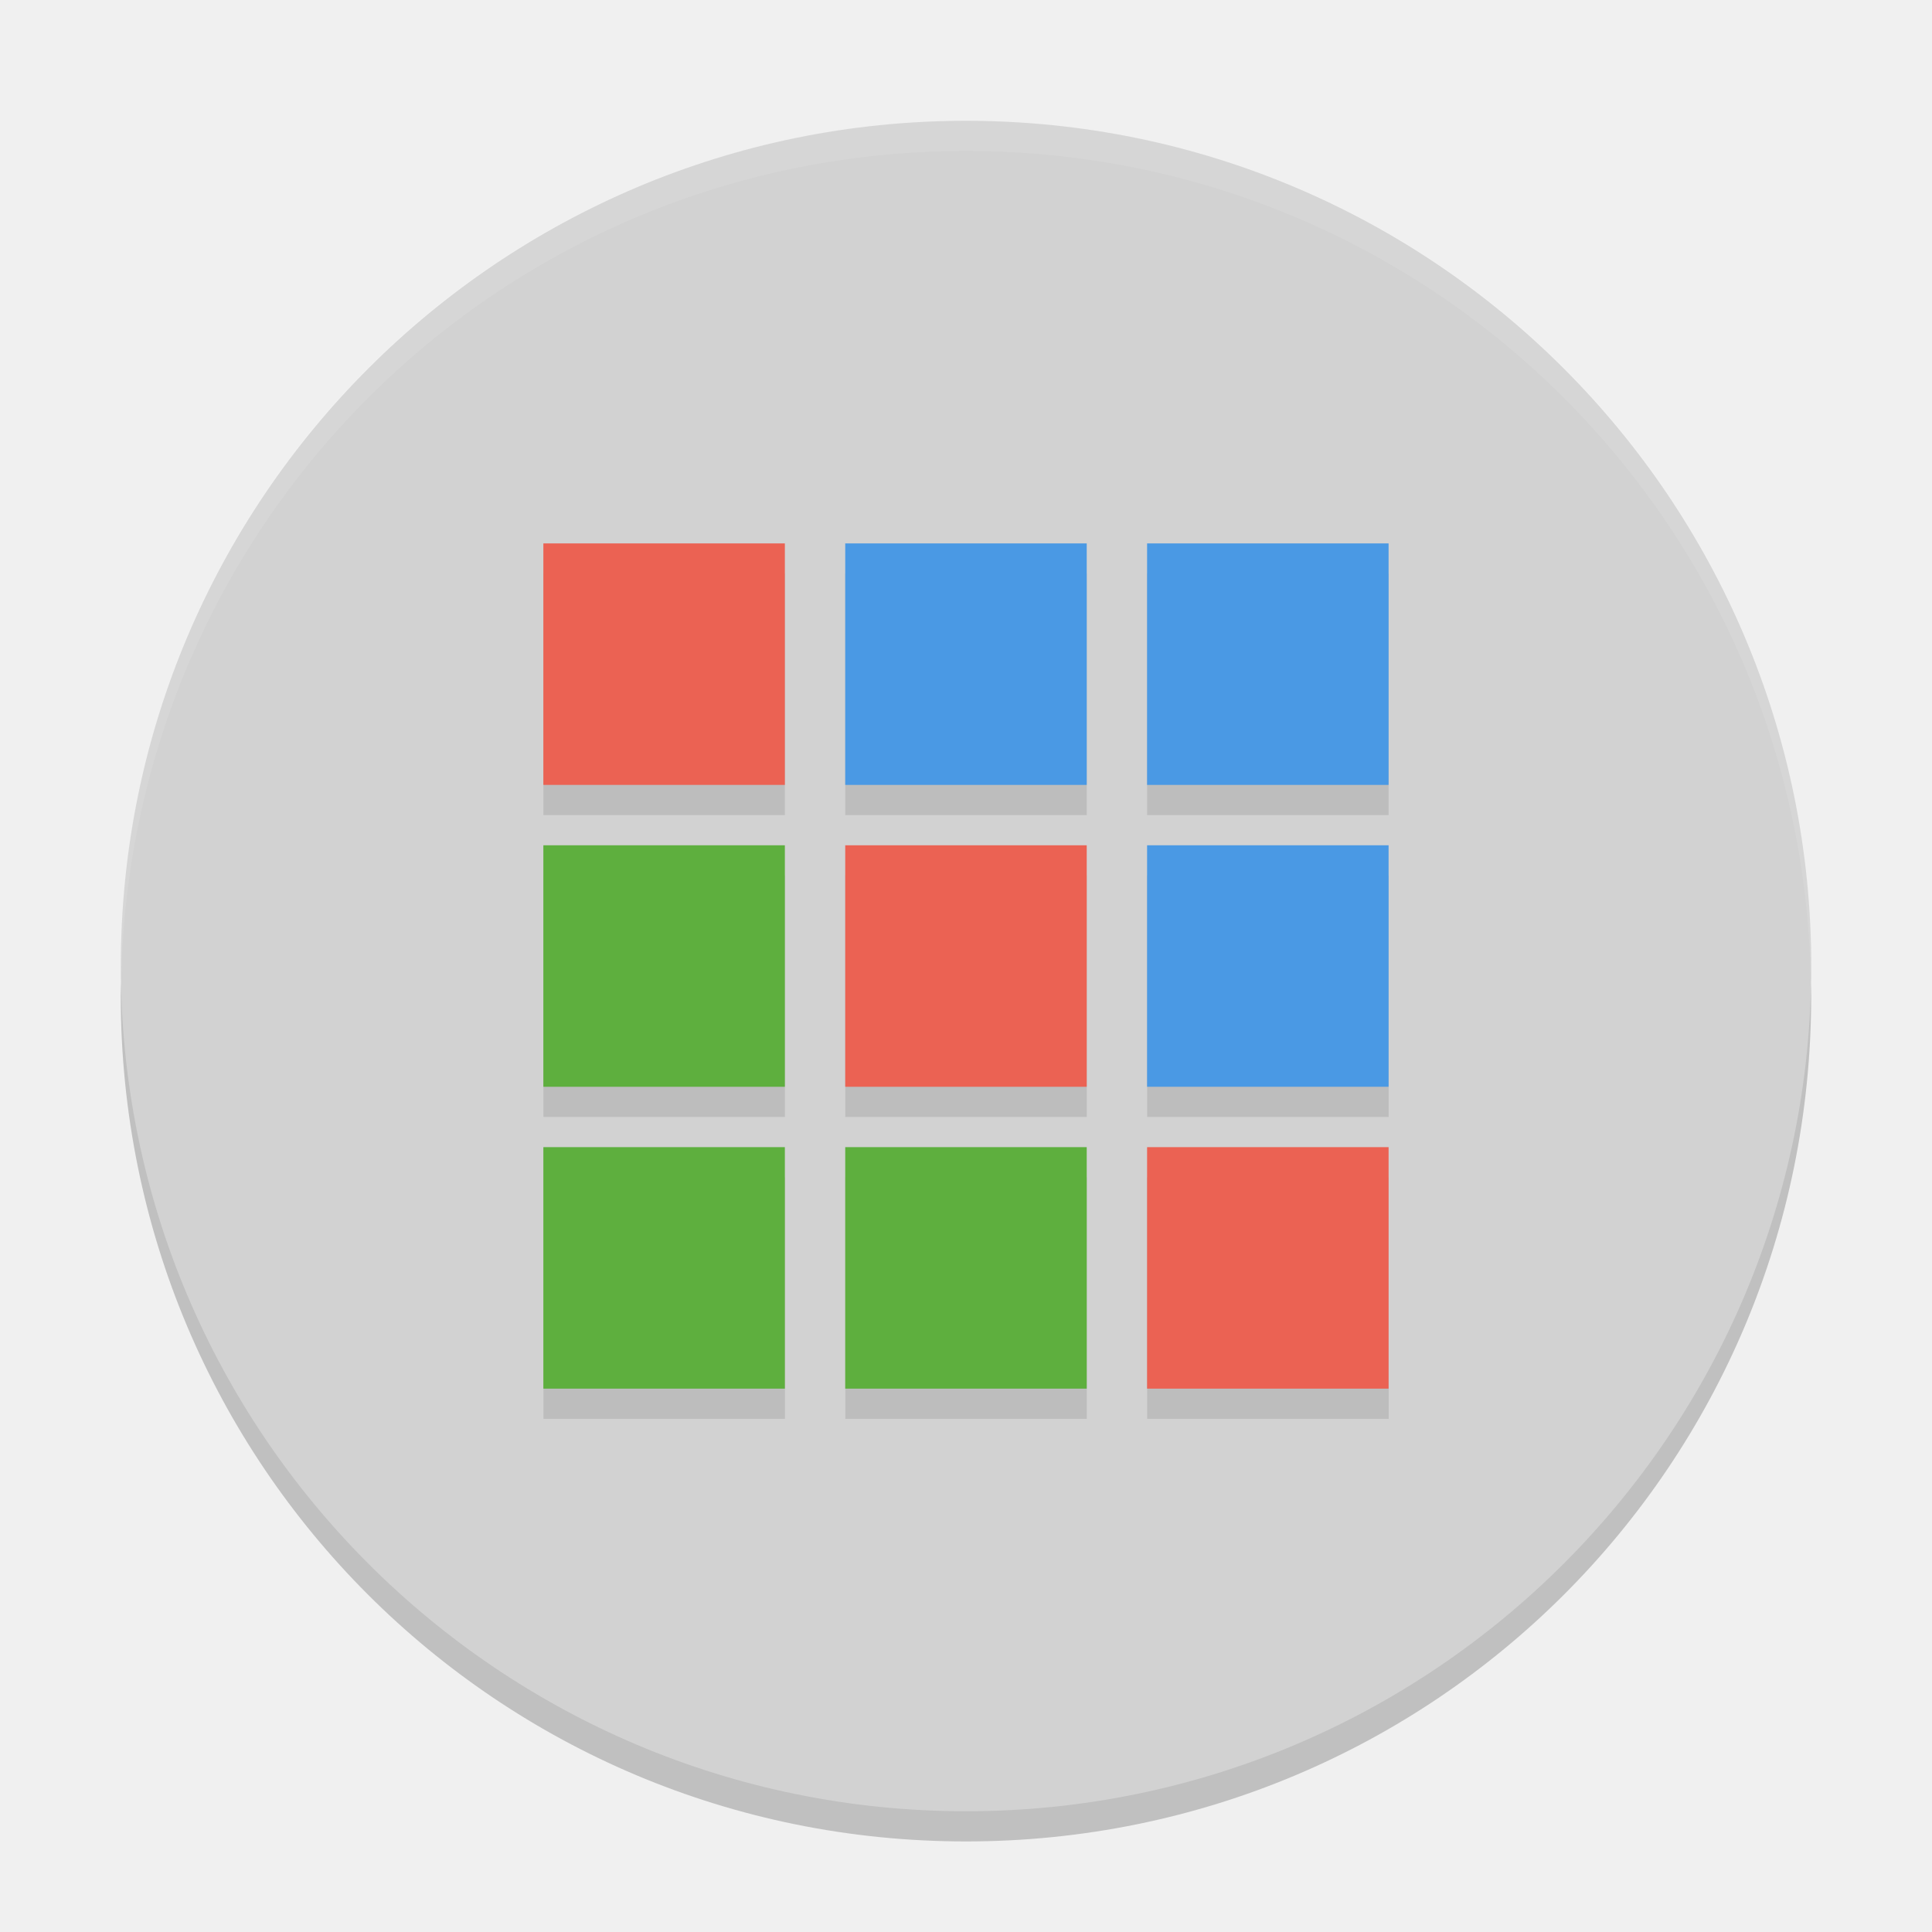
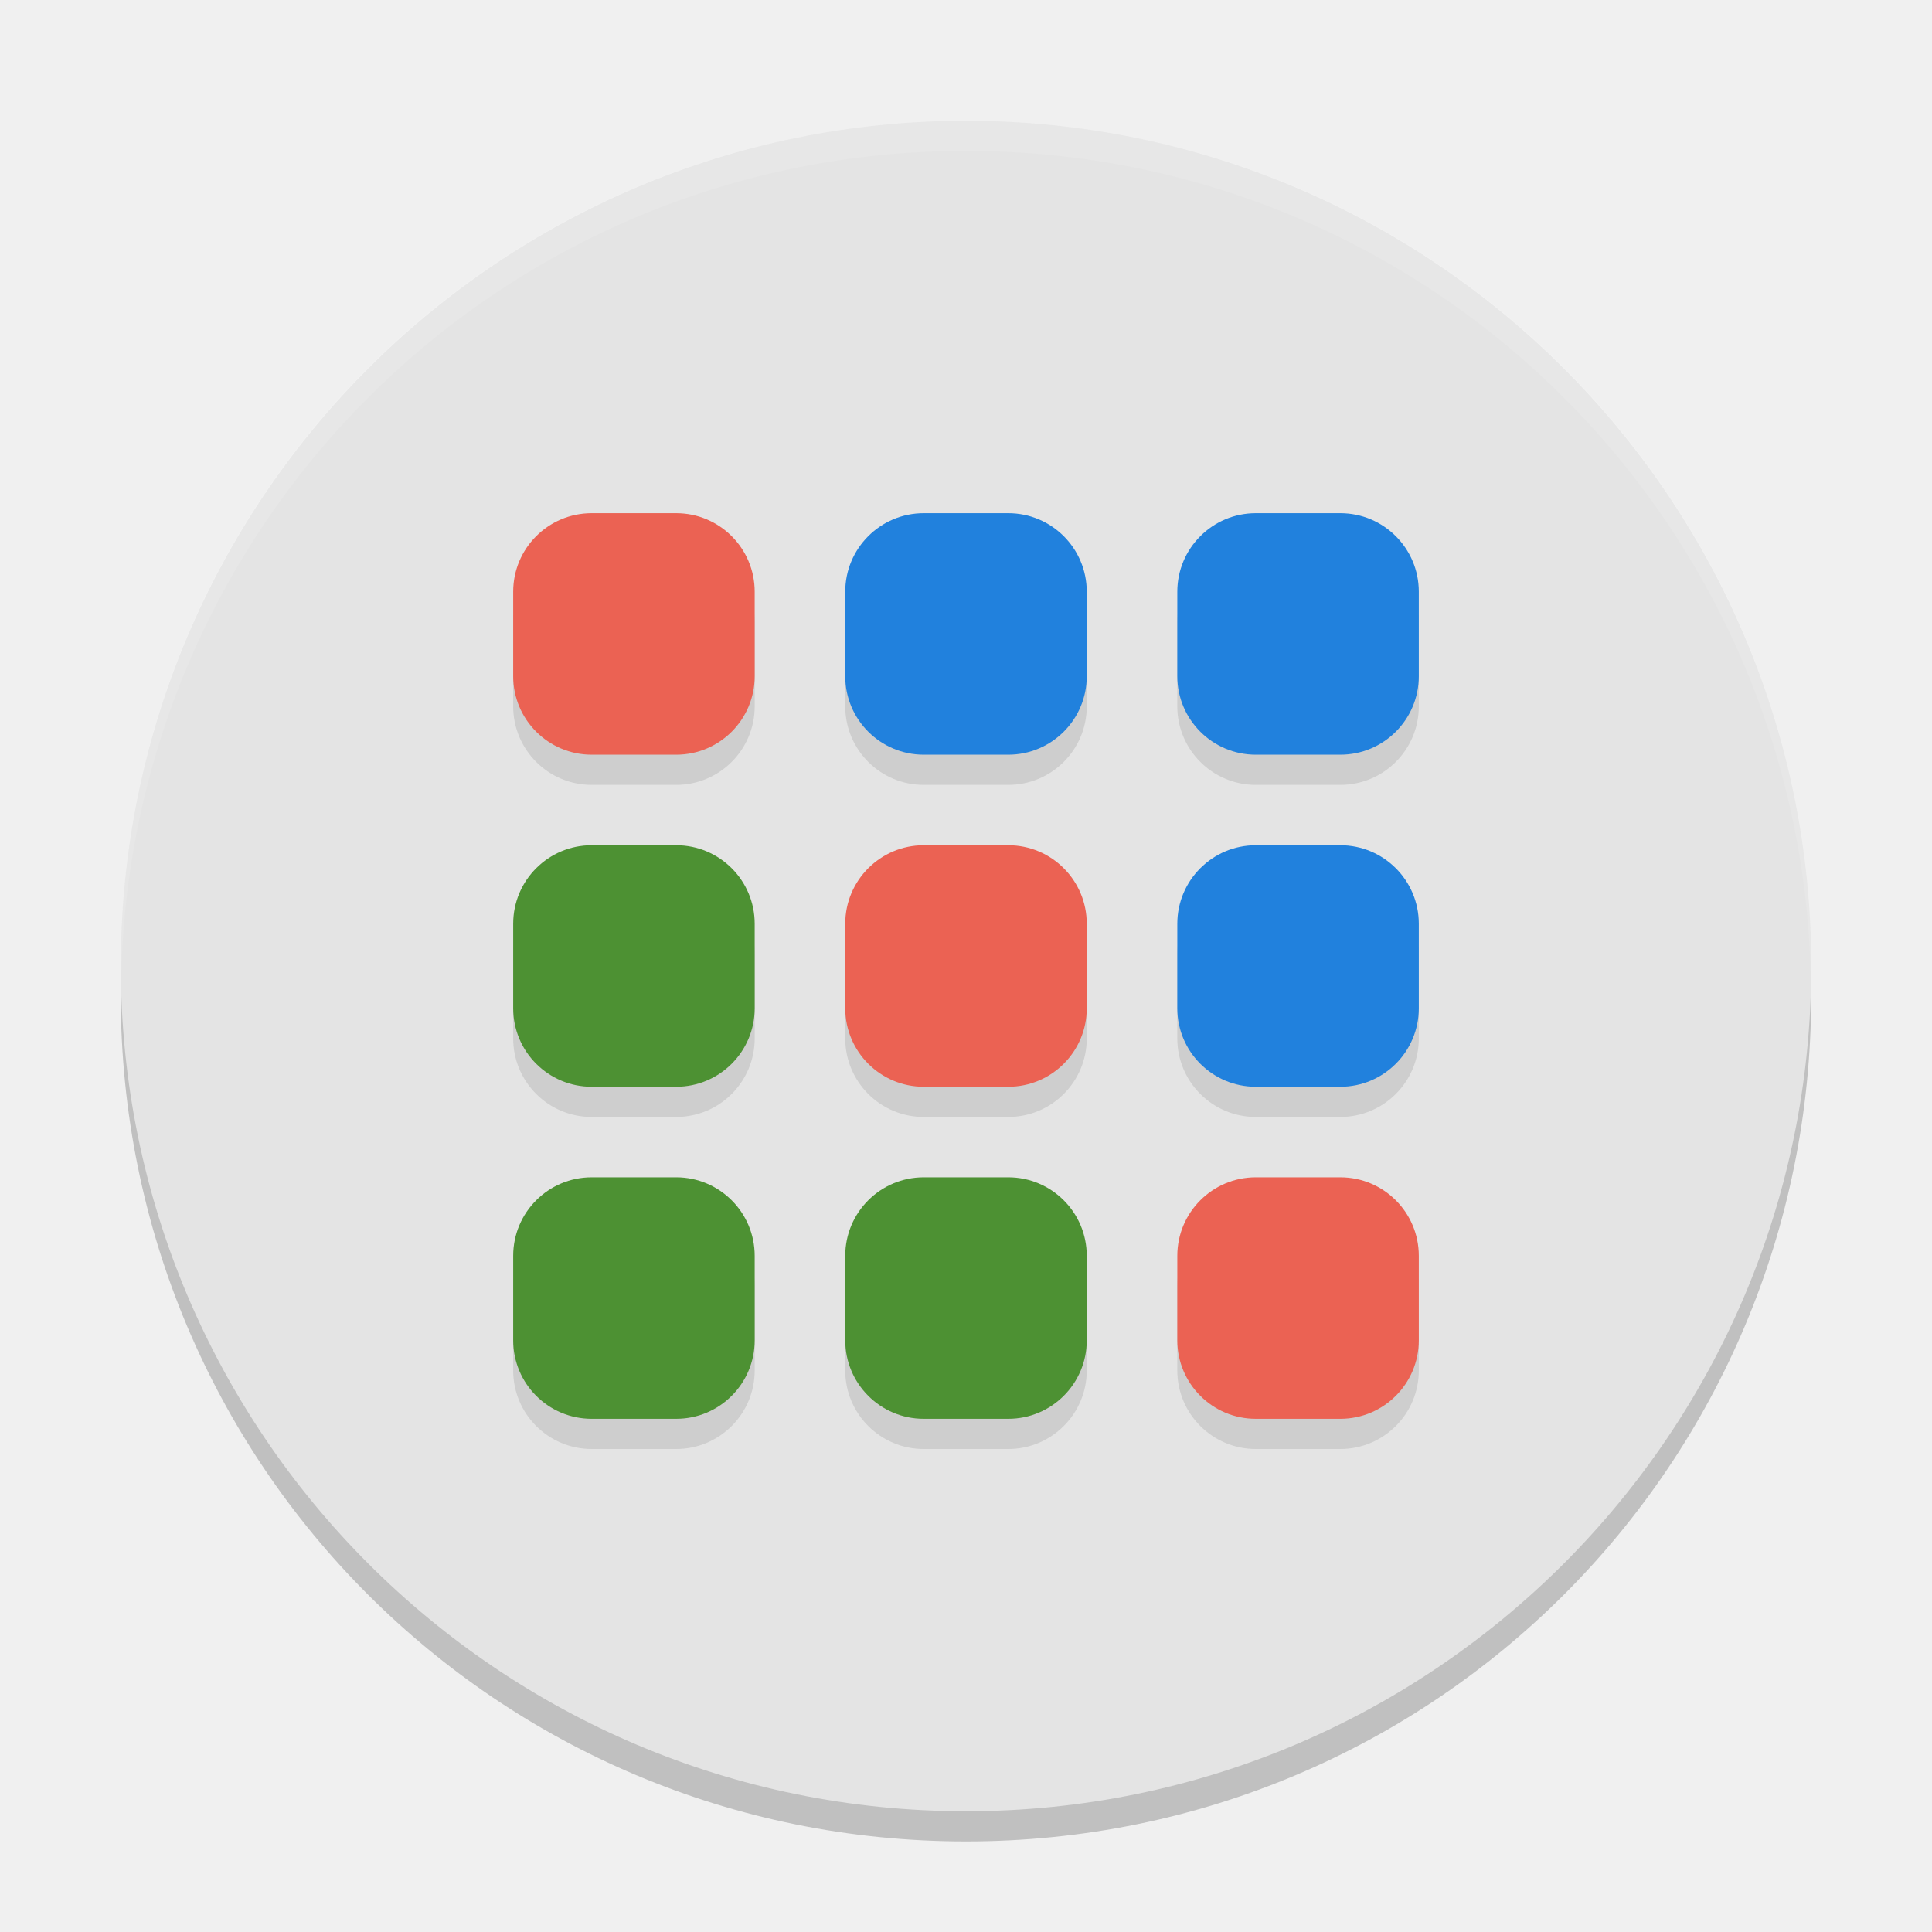
<svg xmlns="http://www.w3.org/2000/svg" width="64" height="64" version="1">
  <path style="opacity:0.2" d="m 4.051,32.001 c -0.012,0.334 -0.051,0.662 -0.051,1 C 4,48.512 16.488,61 31.999,61 47.511,61 59.998,48.512 59.998,33.001 c 0,-0.338 -0.039,-0.665 -0.051,-1 -0.528,15.042 -12.776,26.999 -27.949,26.999 -15.174,0 -27.421,-11.958 -27.949,-26.999 z" />
-   <rect style="fill:#d2d2d2" width="55.998" height="55.998" x="-60" y="-60" rx="27.999" ry="27.999" transform="matrix(0,-1,-1,0,0,0)" />
-   <path style="opacity:0.1" d="m 18,19.001 0,8 8,0 0,-8 -8,0 z m 10,0 0,8 8,0 0,-8 -8,0 z m 10,0 0,8 8,0 0,-8 -8,0 z m -19.999,10 0,8 8,0 0,-8 -8,0 z m 10,0 0,8 8,0 0,-8 -8,0 z m 10,0 0,8 8,0 0,-8 -8,0 z m -19.999,10 0,8 8,0 0,-8 -8,0 z m 10,0 0,8 8,0 0,-8 -8,0 z m 10,0 0,8 8,0 0,-8 -8,0 z" />
+   <rect style="fill:#e4e4e4" width="55.998" height="55.998" x="-60" y="-60" rx="27.999" ry="27.999" transform="matrix(0,-1,-1,0,0,0)" />
  <path style="opacity:0.1;fill:#ffffff" d="M 32 4.002 C 16.488 4.002 4 16.488 4 32 C 4 32.114 4.011 32.224 4.018 32.336 C 4.369 17.135 16.711 5 32 5 C 47.289 5 59.631 17.135 59.982 32.336 C 59.989 32.224 60 32.113 60 32 C 60 16.488 47.512 4.002 32 4.002 z" />
-   <g style="fill:#4a99e4" transform="matrix(1.999943,0,0,1.999943,1.1362284e-4,0.0017701)">
-     <path d="m 14,9 4,0 0,4 -4,0 m 0,-4" />
-     <path d="m 19,9 4,0 0,4 -4,0 m 0,-4" />
-     <path d="m 19,14 4,0 0,4 -4,0 m 0,-4" />
+   <g style="opacity:0.1" transform="translate(0,1)">
+     <rect width="8" height="8" x="28" y="28" rx="2.6" ry="2.6" />
+     <rect width="8" height="8" x="39" y="28" rx="2.6" ry="2.6" />
+     <rect width="8" height="8" x="17" y="28" rx="2.6" ry="2.6" />
+     <rect width="8" height="8" x="28" y="17" rx="2.6" ry="2.6" />
+     <rect width="8" height="8" x="39" y="17" rx="2.6" ry="2.6" />
+     <rect width="8" height="8" x="17" y="17" rx="2.6" ry="2.6" />
+     <rect width="8" height="8" x="28" y="39" rx="2.6" ry="2.6" />
+     <rect width="8" height="8" x="39" y="39" rx="2.6" ry="2.6" />
+     <rect width="8" height="8" x="17" y="39" rx="2.6" ry="2.6" />
  </g>
-   <g style="fill:#5eaf3e" transform="matrix(1.999943,0,0,1.999943,1.1362284e-4,0.0017701)">
-     <path d="m 9,14 4,0 0,4 -4,0 m 0,-4" />
-     <path d="m 9,19 4,0 0,4 -4,0 m 0,-4" />
-     <path d="m 14,19 4,0 0,4 -4,0 m 0,-4" />
-   </g>
-   <g style="fill:#eb6253" transform="matrix(1.999943,0,0,1.999943,1.1362284e-4,0.0017701)">
-     <path d="m 9,9 4,0 0,4 -4,0 M 9,9" />
-     <path d="m 14,14 4,0 0,4 -4,0 m 0,-4" />
-     <path d="m 19,19 4,0 0,4 -4,0 m 0,-4" />
+   <g>
+     <rect width="8" height="8" x="28" y="28" rx="2.6" ry="2.6" style="fill:#eb6253" />
+     <rect style="fill:#2181dd" width="8" height="8" x="39" y="28" rx="2.6" ry="2.6" />
+     <rect width="8" height="8" x="17" y="28" rx="2.6" ry="2.6" style="fill:#4d9133" />
+     <rect style="fill:#2181dd" width="8" height="8" x="28" y="17" rx="2.6" ry="2.6" />
+     <rect width="8" height="8" x="39" y="17" rx="2.6" ry="2.6" style="fill:#2181dd" />
+     <rect style="fill:#eb6253" width="8" height="8" x="17" y="17" rx="2.6" ry="2.6" />
+     <rect width="8" height="8" x="28" y="39" rx="2.6" ry="2.6" style="fill:#4d9133" />
+     <rect style="fill:#eb6253" width="8" height="8" x="39" y="39" rx="2.6" ry="2.6" />
+     <rect width="8" height="8" x="17" y="39" rx="2.6" ry="2.6" style="fill:#4d9133" />
  </g>
</svg>
